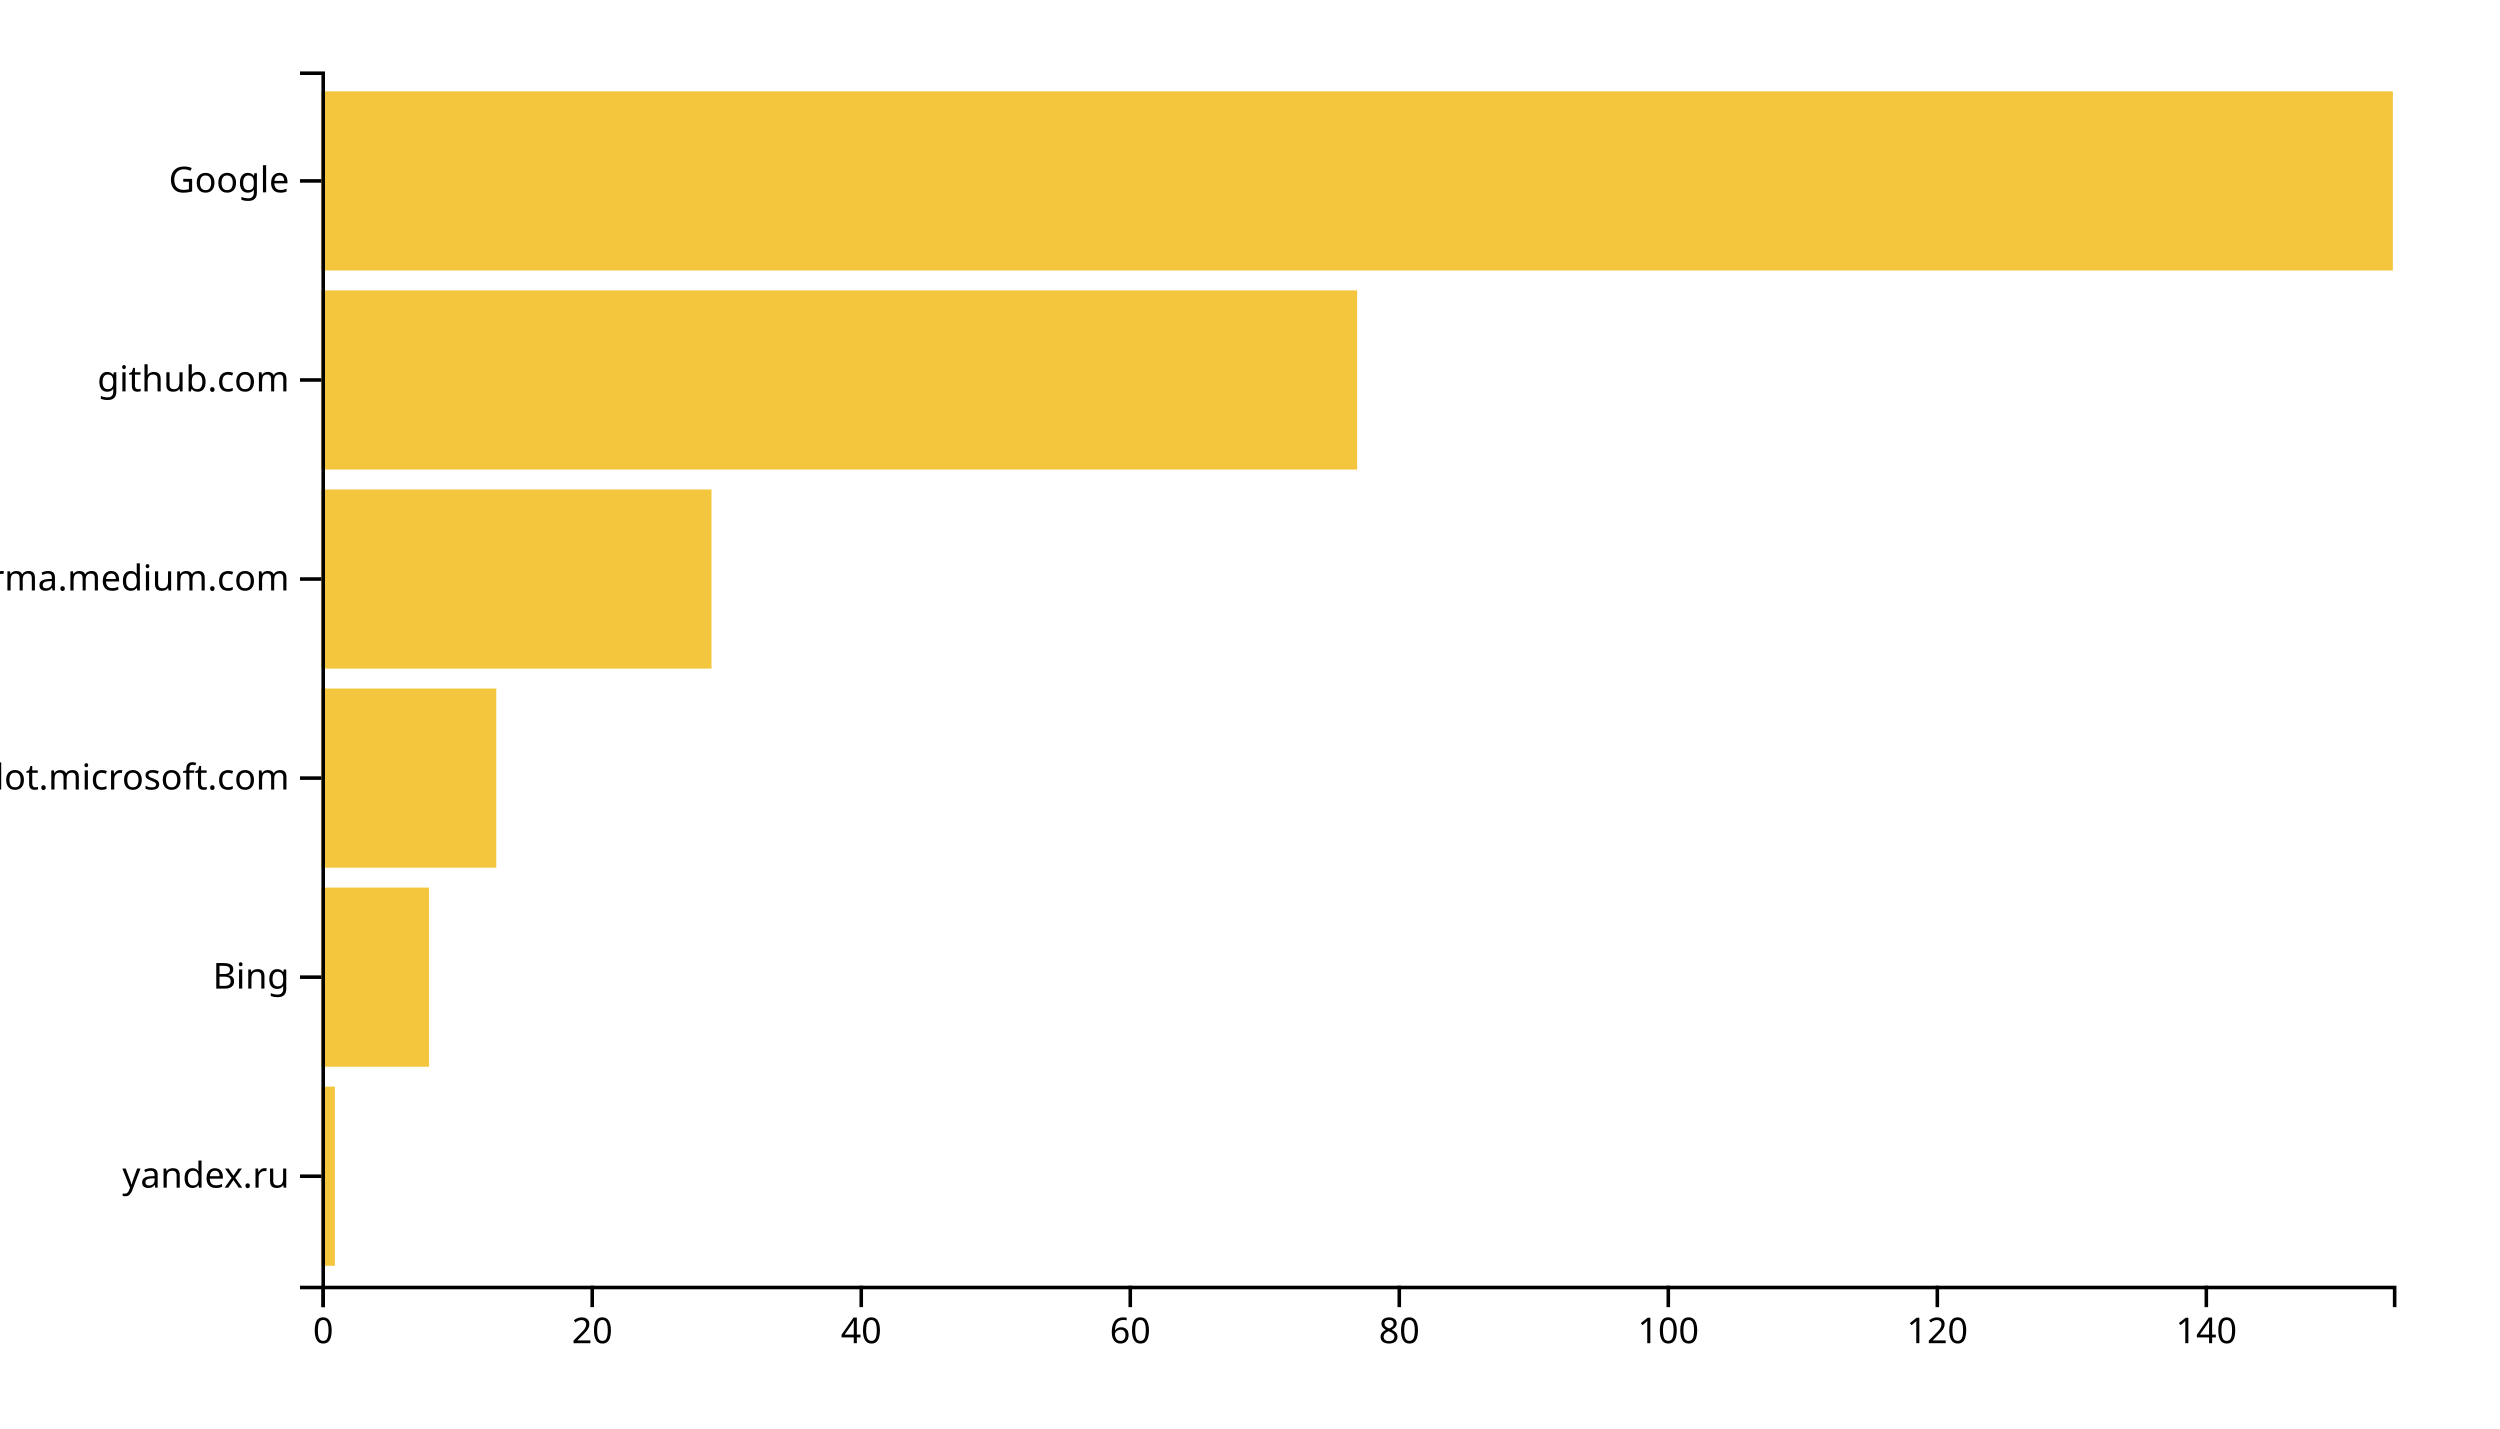
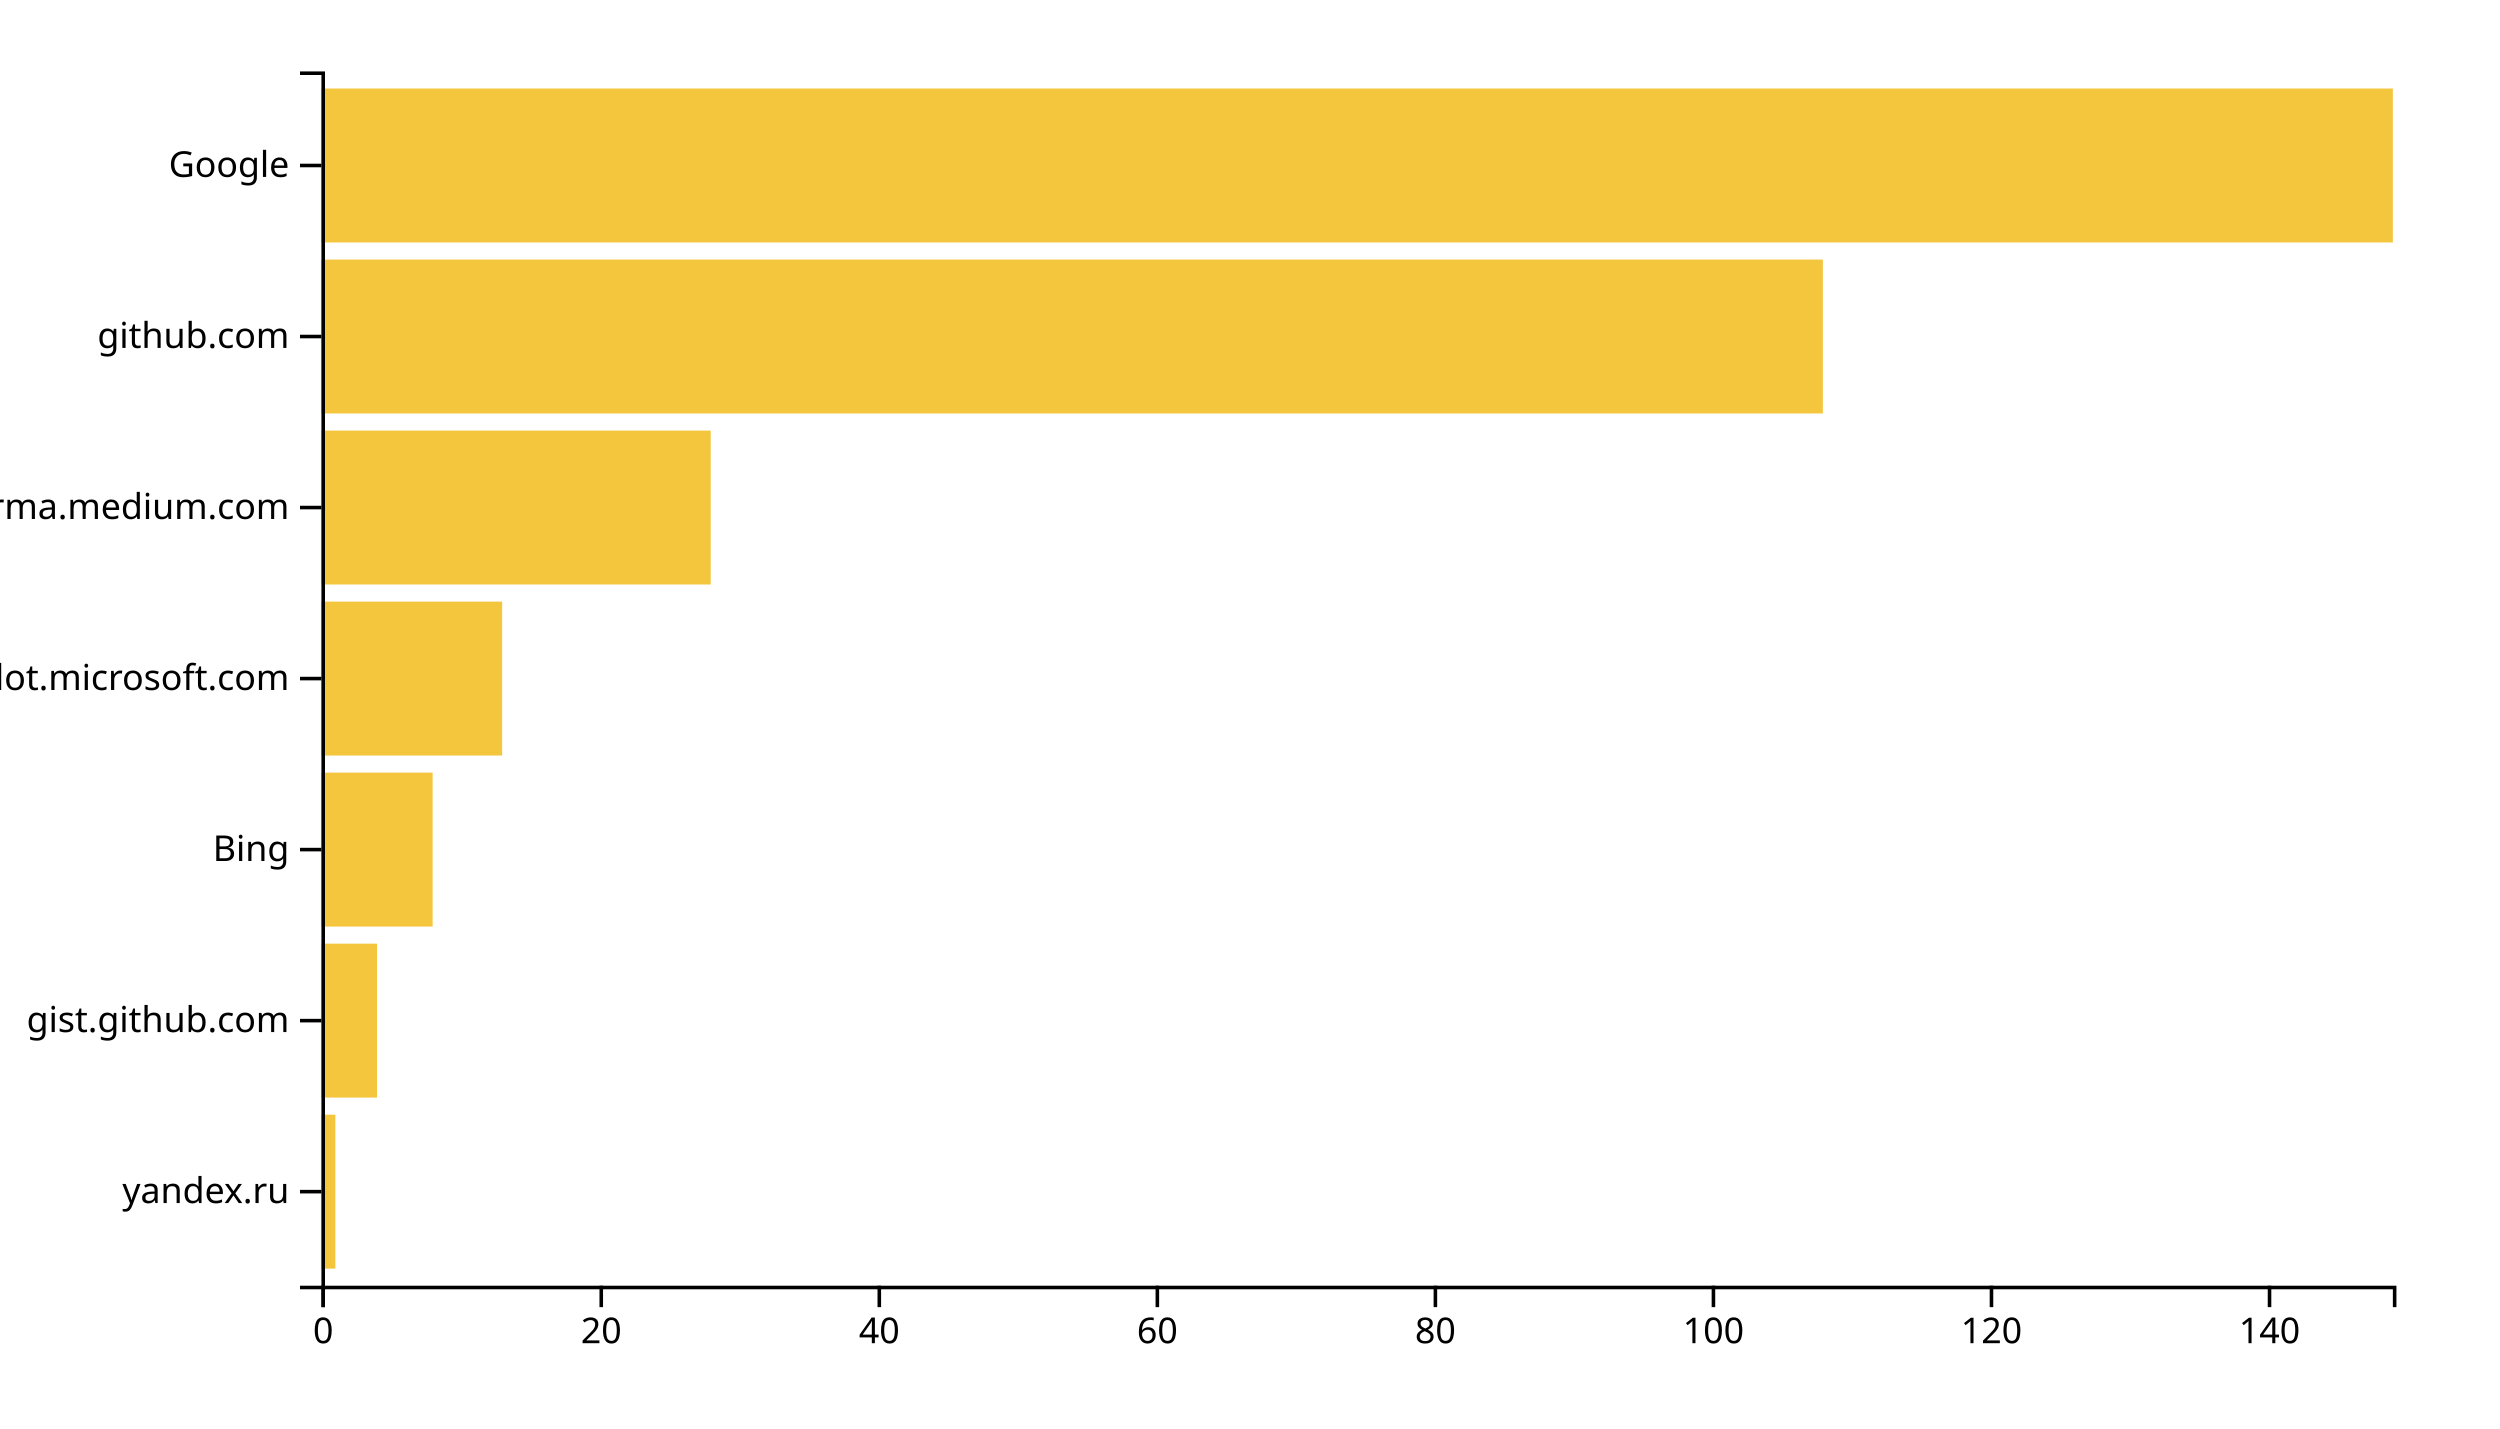
<svg xmlns="http://www.w3.org/2000/svg" width="700" height="400">
  <g transform="translate(90,20)">
-     <rect class="bar" width="3.766" y="284.262" height="50.164" style="fill: #f4c63d; text-anchor: end;" />
-     <rect class="bar" width="30.13" y="228.525" height="50.164" style="fill: #f4c63d; text-anchor: end;" />
-     <rect class="bar" width="48.961" y="172.787" height="50.164" style="fill: #f4c63d; text-anchor: end;" />
-     <rect class="bar" width="109.221" y="117.049" height="50.164" style="fill: #f4c63d; text-anchor: end;" />
-     <rect class="bar" width="290" y="61.311" height="50.164" style="fill: #f4c63d; text-anchor: end;" />
-     <rect class="bar" width="580" y="5.574" height="50.164" style="fill: #f4c63d; text-anchor: end;" />
+     <rect class="bar" width="3.893" y="292.113" height="43.099" style="fill: #f4c63d; text-anchor: end;" />
+     <rect class="bar" width="15.57" y="244.225" height="43.099" style="fill: #f4c63d; text-anchor: end;" />
+     <rect class="bar" width="31.141" y="196.338" height="43.099" style="fill: #f4c63d; text-anchor: end;" />
+     <rect class="bar" width="50.604" y="148.451" height="43.099" style="fill: #f4c63d; text-anchor: end;" />
+     <rect class="bar" width="108.993" y="100.563" height="43.099" style="fill: #f4c63d; text-anchor: end;" />
+     <rect class="bar" width="420.403" y="52.676" height="43.099" style="fill: #f4c63d; text-anchor: end;" />
+     <rect class="bar" width="580" y="4.789" height="43.099" style="fill: #f4c63d; text-anchor: end;" />
    <g transform="translate(0,340)" fill="none" font-size="10" font-family="sans-serif" text-anchor="middle">
      <path class="domain" stroke="currentColor" d="M0.5,6V0.5H580.5V6" />
      <g class="tick" opacity="1" transform="translate(0.5,0)">
        <line stroke="currentColor" y2="6" />
        <text fill="currentColor" y="9" dy="0.71em">0</text>
      </g>
-       <g class="tick" opacity="1" transform="translate(75.82468,0)">
+       <g class="tick" opacity="1" transform="translate(78.35235,0)">
        <line stroke="currentColor" y2="6" />
        <text fill="currentColor" y="9" dy="0.71em">20</text>
      </g>
-       <g class="tick" opacity="1" transform="translate(151.1494,0)">
+       <g class="tick" opacity="1" transform="translate(156.2047,0)">
        <line stroke="currentColor" y2="6" />
        <text fill="currentColor" y="9" dy="0.71em">40</text>
      </g>
-       <g class="tick" opacity="1" transform="translate(226.474,0)">
+       <g class="tick" opacity="1" transform="translate(234.057,0)">
        <line stroke="currentColor" y2="6" />
        <text fill="currentColor" y="9" dy="0.71em">60</text>
      </g>
-       <g class="tick" opacity="1" transform="translate(301.7987,0)">
+       <g class="tick" opacity="1" transform="translate(311.9094,0)">
        <line stroke="currentColor" y2="6" />
        <text fill="currentColor" y="9" dy="0.71em">80</text>
      </g>
-       <g class="tick" opacity="1" transform="translate(377.1234,0)">
+       <g class="tick" opacity="1" transform="translate(389.7617,0)">
        <line stroke="currentColor" y2="6" />
        <text fill="currentColor" y="9" dy="0.71em">100</text>
      </g>
-       <g class="tick" opacity="1" transform="translate(452.4481,0)">
+       <g class="tick" opacity="1" transform="translate(467.6141,0)">
        <line stroke="currentColor" y2="6" />
        <text fill="currentColor" y="9" dy="0.71em">120</text>
      </g>
-       <g class="tick" opacity="1" transform="translate(527.7727,0)">
+       <g class="tick" opacity="1" transform="translate(545.4664,0)">
        <line stroke="currentColor" y2="6" />
        <text fill="currentColor" y="9" dy="0.71em">140</text>
      </g>
    </g>
    <g fill="none" font-size="10" font-family="sans-serif" text-anchor="end">
      <path class="domain" stroke="currentColor" d="M-6,340.5H0.5V0.5H-6" />
-       <g class="tick" opacity="1" transform="translate(0,309.3443)">
+       <g class="tick" opacity="1" transform="translate(0,313.662)">
        <line stroke="currentColor" x2="-6" />
        <text fill="currentColor" x="-9" dy="0.32em">yandex.ru</text>
      </g>
-       <g class="tick" opacity="1" transform="translate(0,253.6066)">
+       <g class="tick" opacity="1" transform="translate(0,265.7746)">
+         <line stroke="currentColor" x2="-6" />
+         <text fill="currentColor" x="-9" dy="0.32em">gist.github.com</text>
+       </g>
+       <g class="tick" opacity="1" transform="translate(0,217.8873)">
        <line stroke="currentColor" x2="-6" />
        <text fill="currentColor" x="-9" dy="0.32em">Bing</text>
      </g>
-       <g class="tick" opacity="1" transform="translate(0,197.8689)">
+       <g class="tick" opacity="1" transform="translate(0,170)">
        <line stroke="currentColor" x2="-6" />
        <text fill="currentColor" x="-9" dy="0.32em">copilot.microsoft.com</text>
      </g>
-       <g class="tick" opacity="1" transform="translate(0,142.1311)">
+       <g class="tick" opacity="1" transform="translate(0,122.1127)">
        <line stroke="currentColor" x2="-6" />
        <text fill="currentColor" x="-9" dy="0.32em">xgirma.medium.com</text>
      </g>
-       <g class="tick" opacity="1" transform="translate(0,86.39344)">
+       <g class="tick" opacity="1" transform="translate(0,74.22535)">
        <line stroke="currentColor" x2="-6" />
        <text fill="currentColor" x="-9" dy="0.32em">github.com</text>
      </g>
-       <g class="tick" opacity="1" transform="translate(0,30.65574)">
+       <g class="tick" opacity="1" transform="translate(0,26.33803)">
        <line stroke="currentColor" x2="-6" />
        <text fill="currentColor" x="-9" dy="0.32em">Google</text>
      </g>
    </g>
  </g>
</svg>
